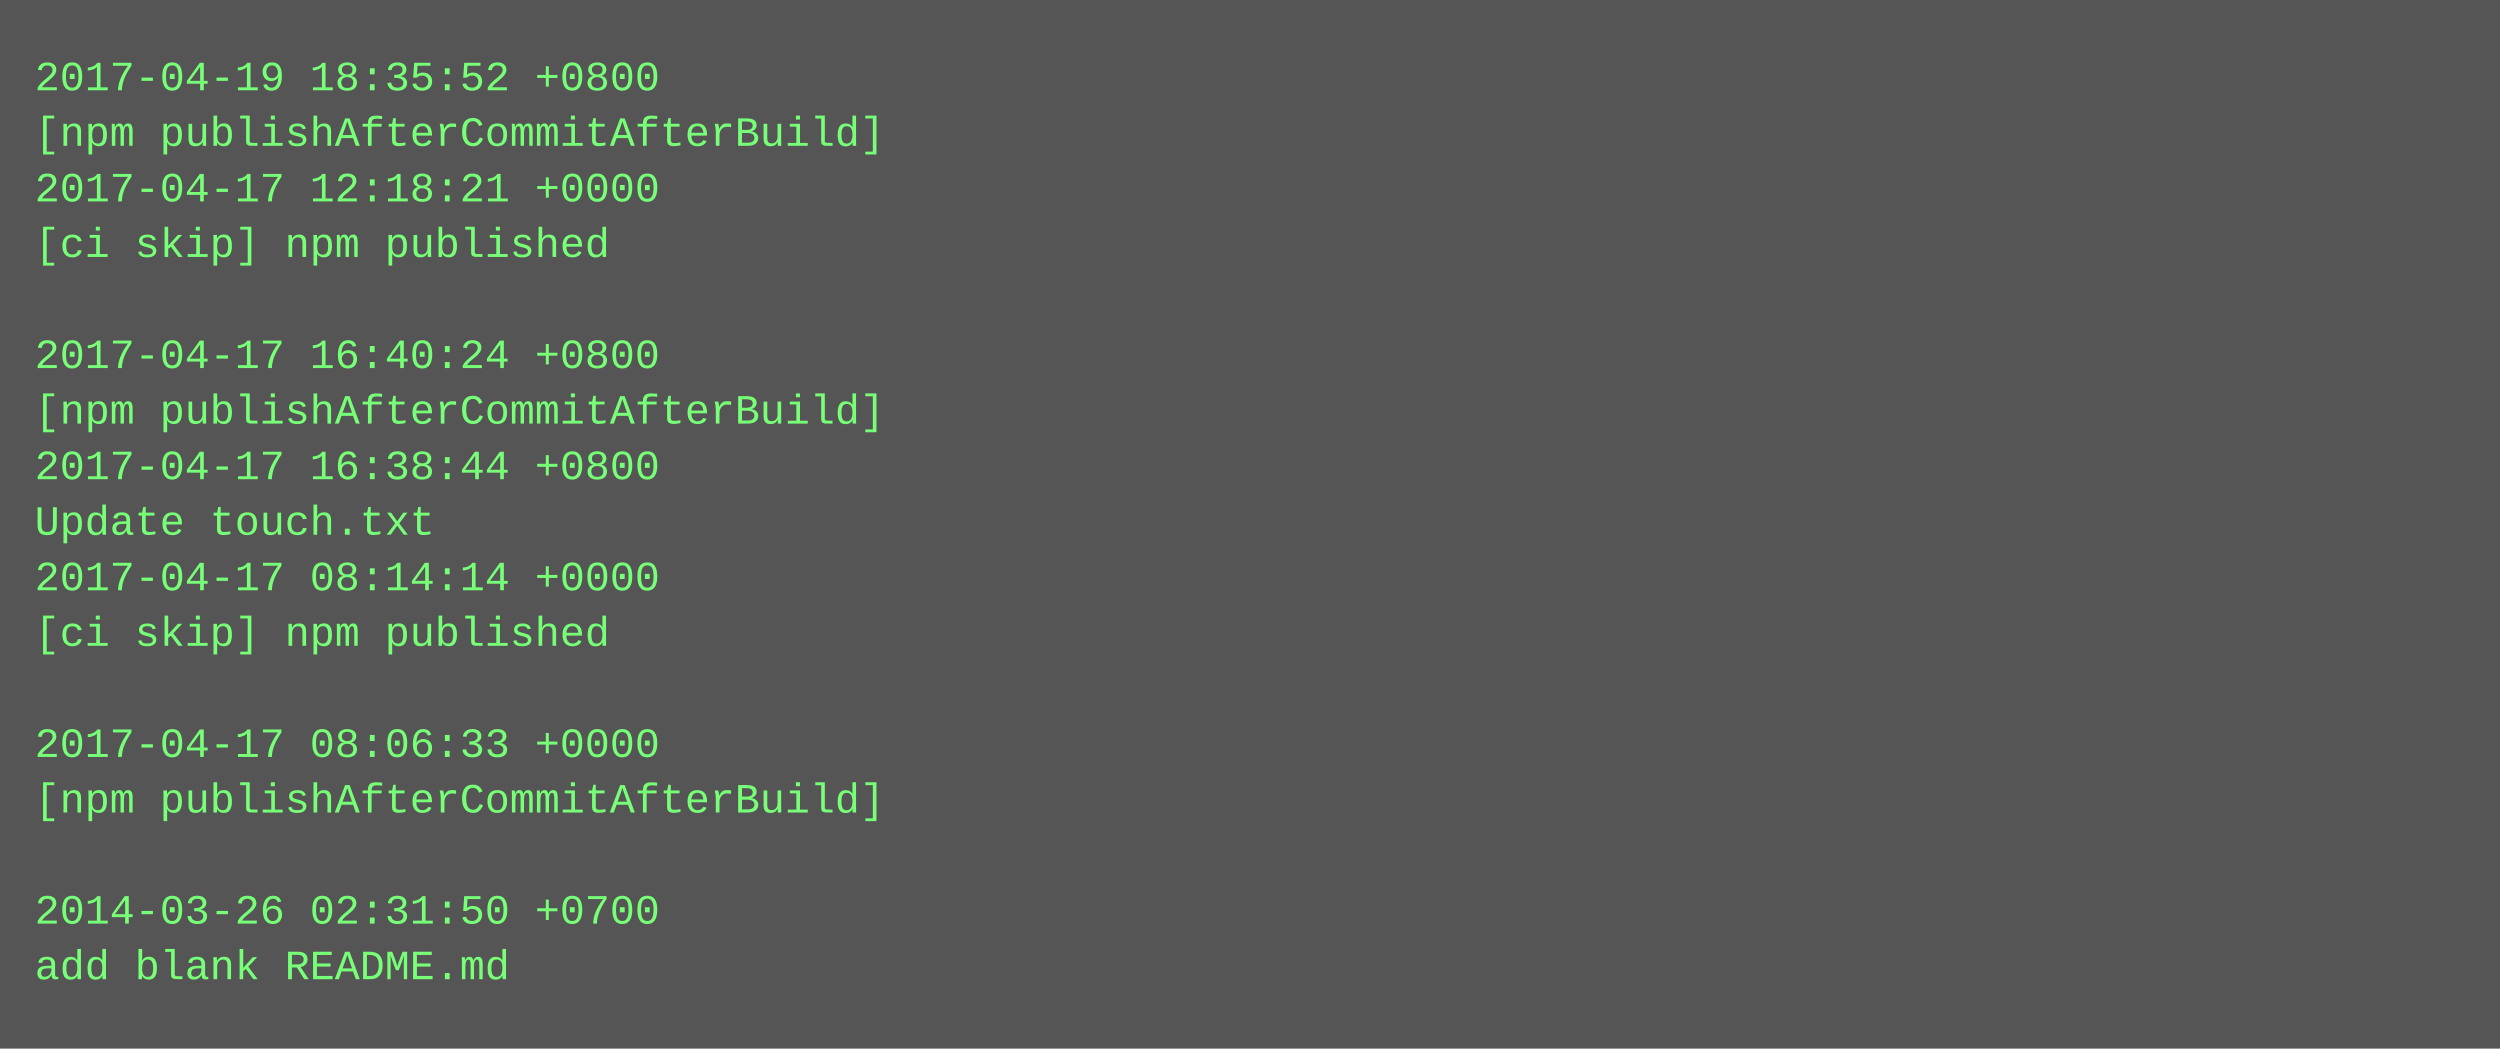
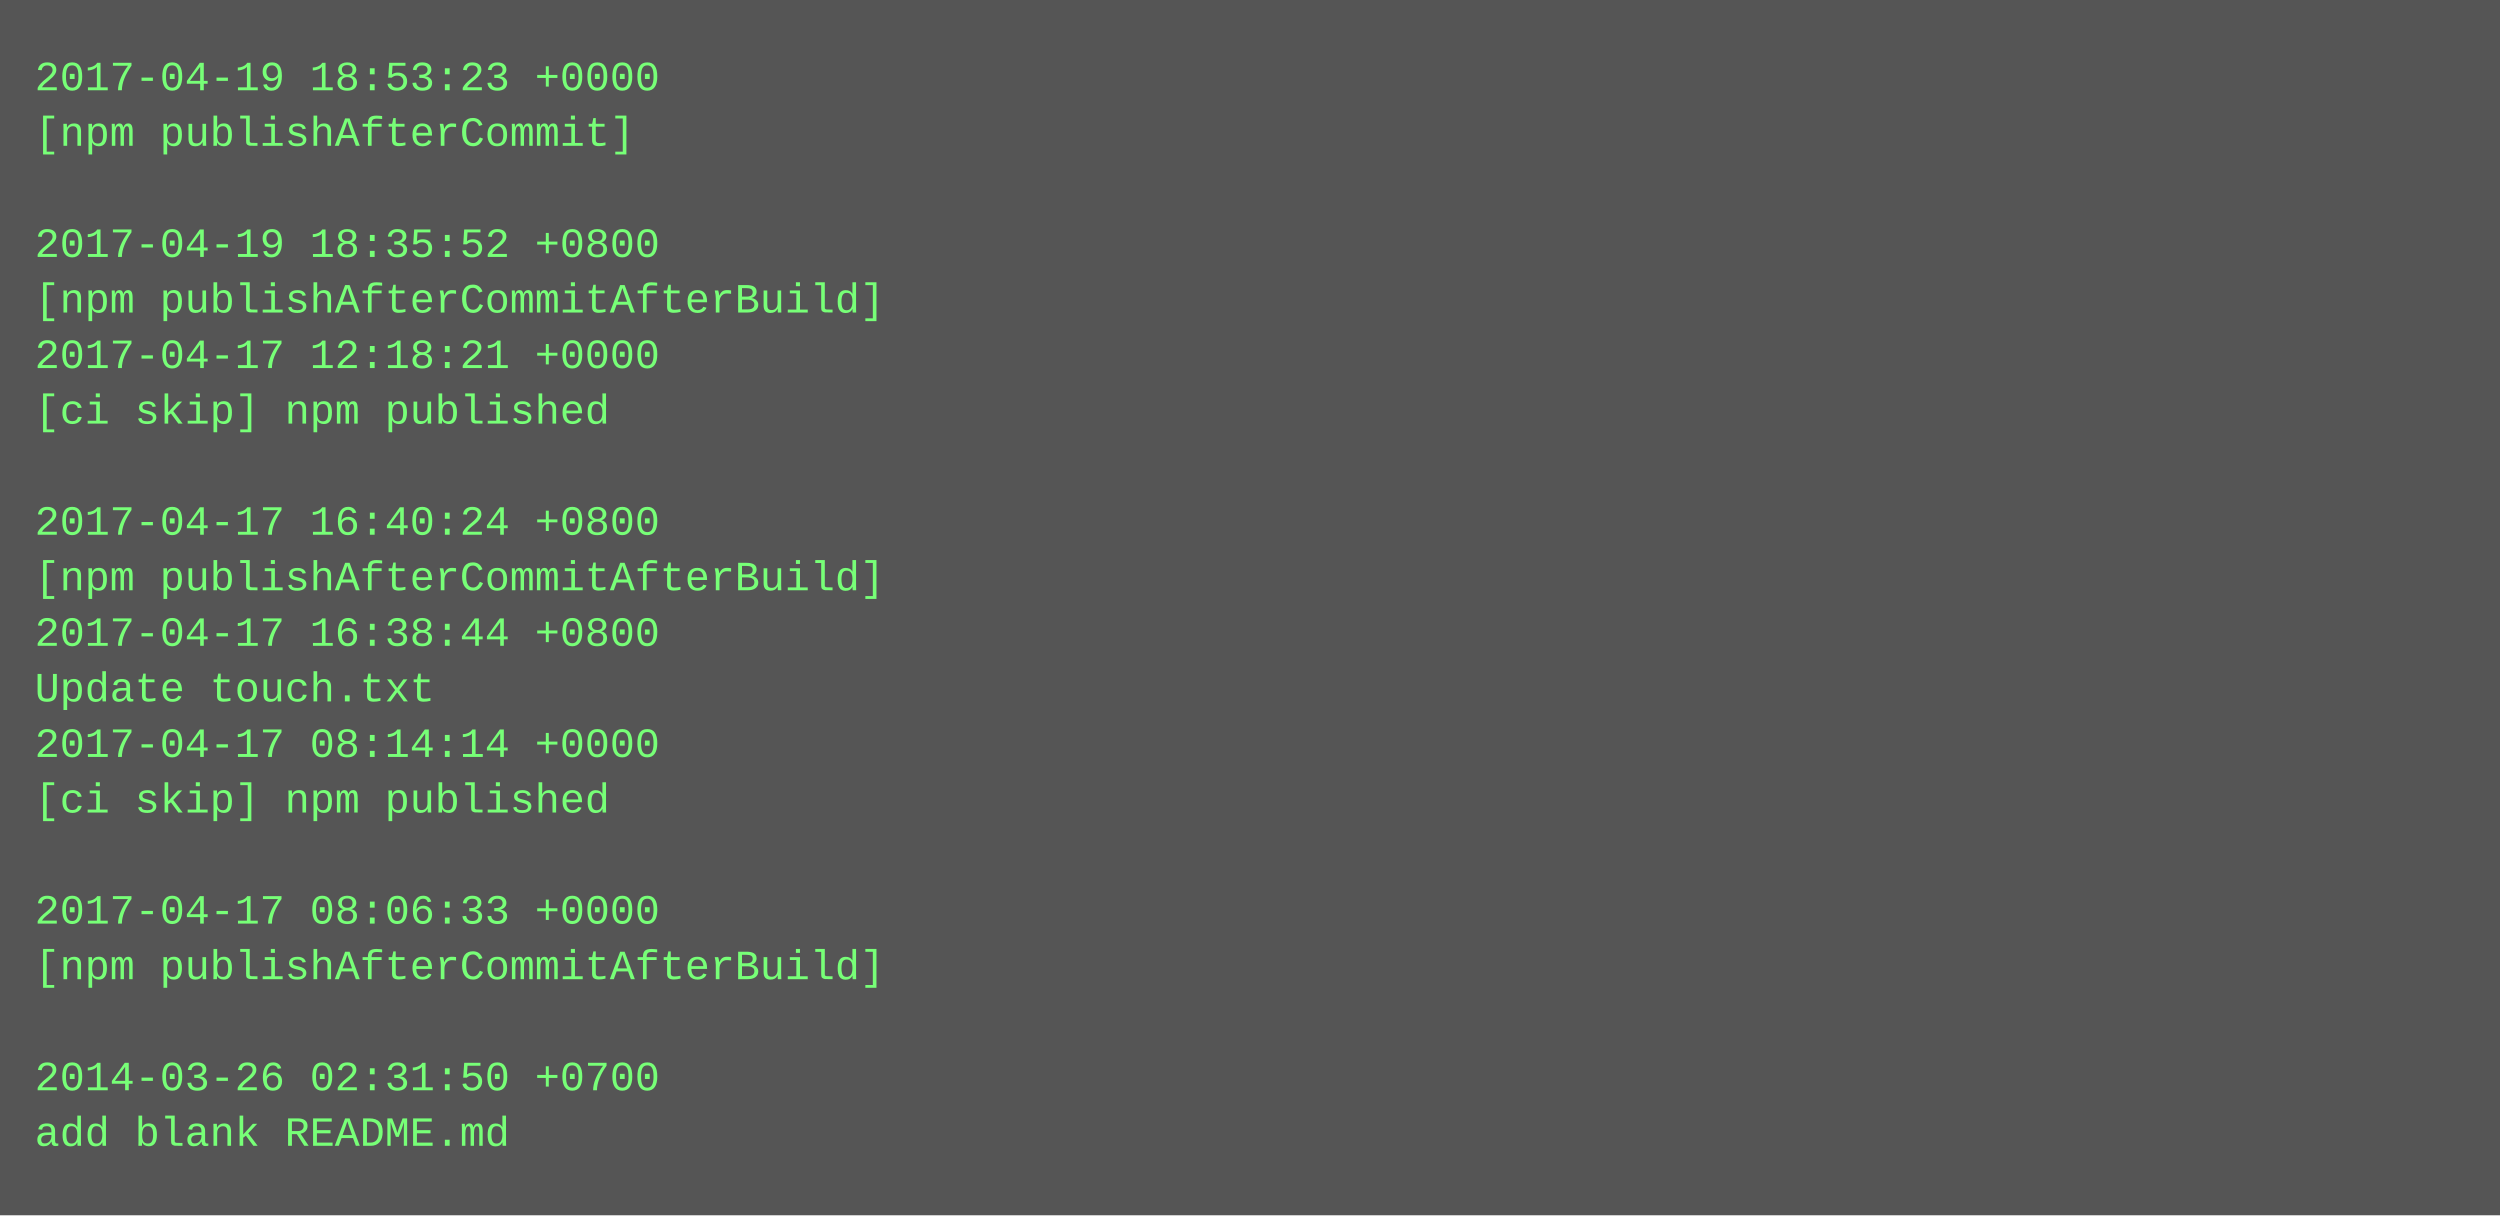
- <svg xmlns="http://www.w3.org/2000/svg" height="302" width="720">
-   <rect height="302" fill="#555" width="720" />
+ <svg xmlns="http://www.w3.org/2000/svg" height="350" width="720">
+   <rect height="350" fill="#555" width="720" />
  <text fill="#7f7" font-family="Courier New" font-size="12" xml:space="preserve">
-     <tspan x="10" y="26">2017-04-19 18:35:52 +0800</tspan>
-     <tspan x="10" y="42">[npm publishAfterCommitAfterBuild]</tspan>
-     <tspan x="10" y="58">2017-04-17 12:18:21 +0000</tspan>
-     <tspan x="10" y="74">[ci skip] npm published</tspan>
-     <tspan x="10" y="90" />
-     <tspan x="10" y="106">2017-04-17 16:40:24 +0800</tspan>
-     <tspan x="10" y="122">[npm publishAfterCommitAfterBuild]</tspan>
-     <tspan x="10" y="138">2017-04-17 16:38:44 +0800</tspan>
-     <tspan x="10" y="154">Update touch.txt</tspan>
-     <tspan x="10" y="170">2017-04-17 08:14:14 +0000</tspan>
-     <tspan x="10" y="186">[ci skip] npm published</tspan>
-     <tspan x="10" y="202" />
-     <tspan x="10" y="218">2017-04-17 08:06:33 +0000</tspan>
-     <tspan x="10" y="234">[npm publishAfterCommitAfterBuild]</tspan>
+     <tspan x="10" y="26">2017-04-19 18:53:23 +0000</tspan>
+     <tspan x="10" y="42">[npm publishAfterCommit]</tspan>
+     <tspan x="10" y="58" />
+     <tspan x="10" y="74">2017-04-19 18:35:52 +0800</tspan>
+     <tspan x="10" y="90">[npm publishAfterCommitAfterBuild]</tspan>
+     <tspan x="10" y="106">2017-04-17 12:18:21 +0000</tspan>
+     <tspan x="10" y="122">[ci skip] npm published</tspan>
+     <tspan x="10" y="138" />
+     <tspan x="10" y="154">2017-04-17 16:40:24 +0800</tspan>
+     <tspan x="10" y="170">[npm publishAfterCommitAfterBuild]</tspan>
+     <tspan x="10" y="186">2017-04-17 16:38:44 +0800</tspan>
+     <tspan x="10" y="202">Update touch.txt</tspan>
+     <tspan x="10" y="218">2017-04-17 08:14:14 +0000</tspan>
+     <tspan x="10" y="234">[ci skip] npm published</tspan>
    <tspan x="10" y="250" />
-     <tspan x="10" y="266">2014-03-26 02:31:50 +0700</tspan>
-     <tspan x="10" y="282">add blank README.md</tspan>
+     <tspan x="10" y="266">2017-04-17 08:06:33 +0000</tspan>
+     <tspan x="10" y="282">[npm publishAfterCommitAfterBuild]</tspan>
+     <tspan x="10" y="298" />
+     <tspan x="10" y="314">2014-03-26 02:31:50 +0700</tspan>
+     <tspan x="10" y="330">add blank README.md</tspan>
  </text>
</svg>
